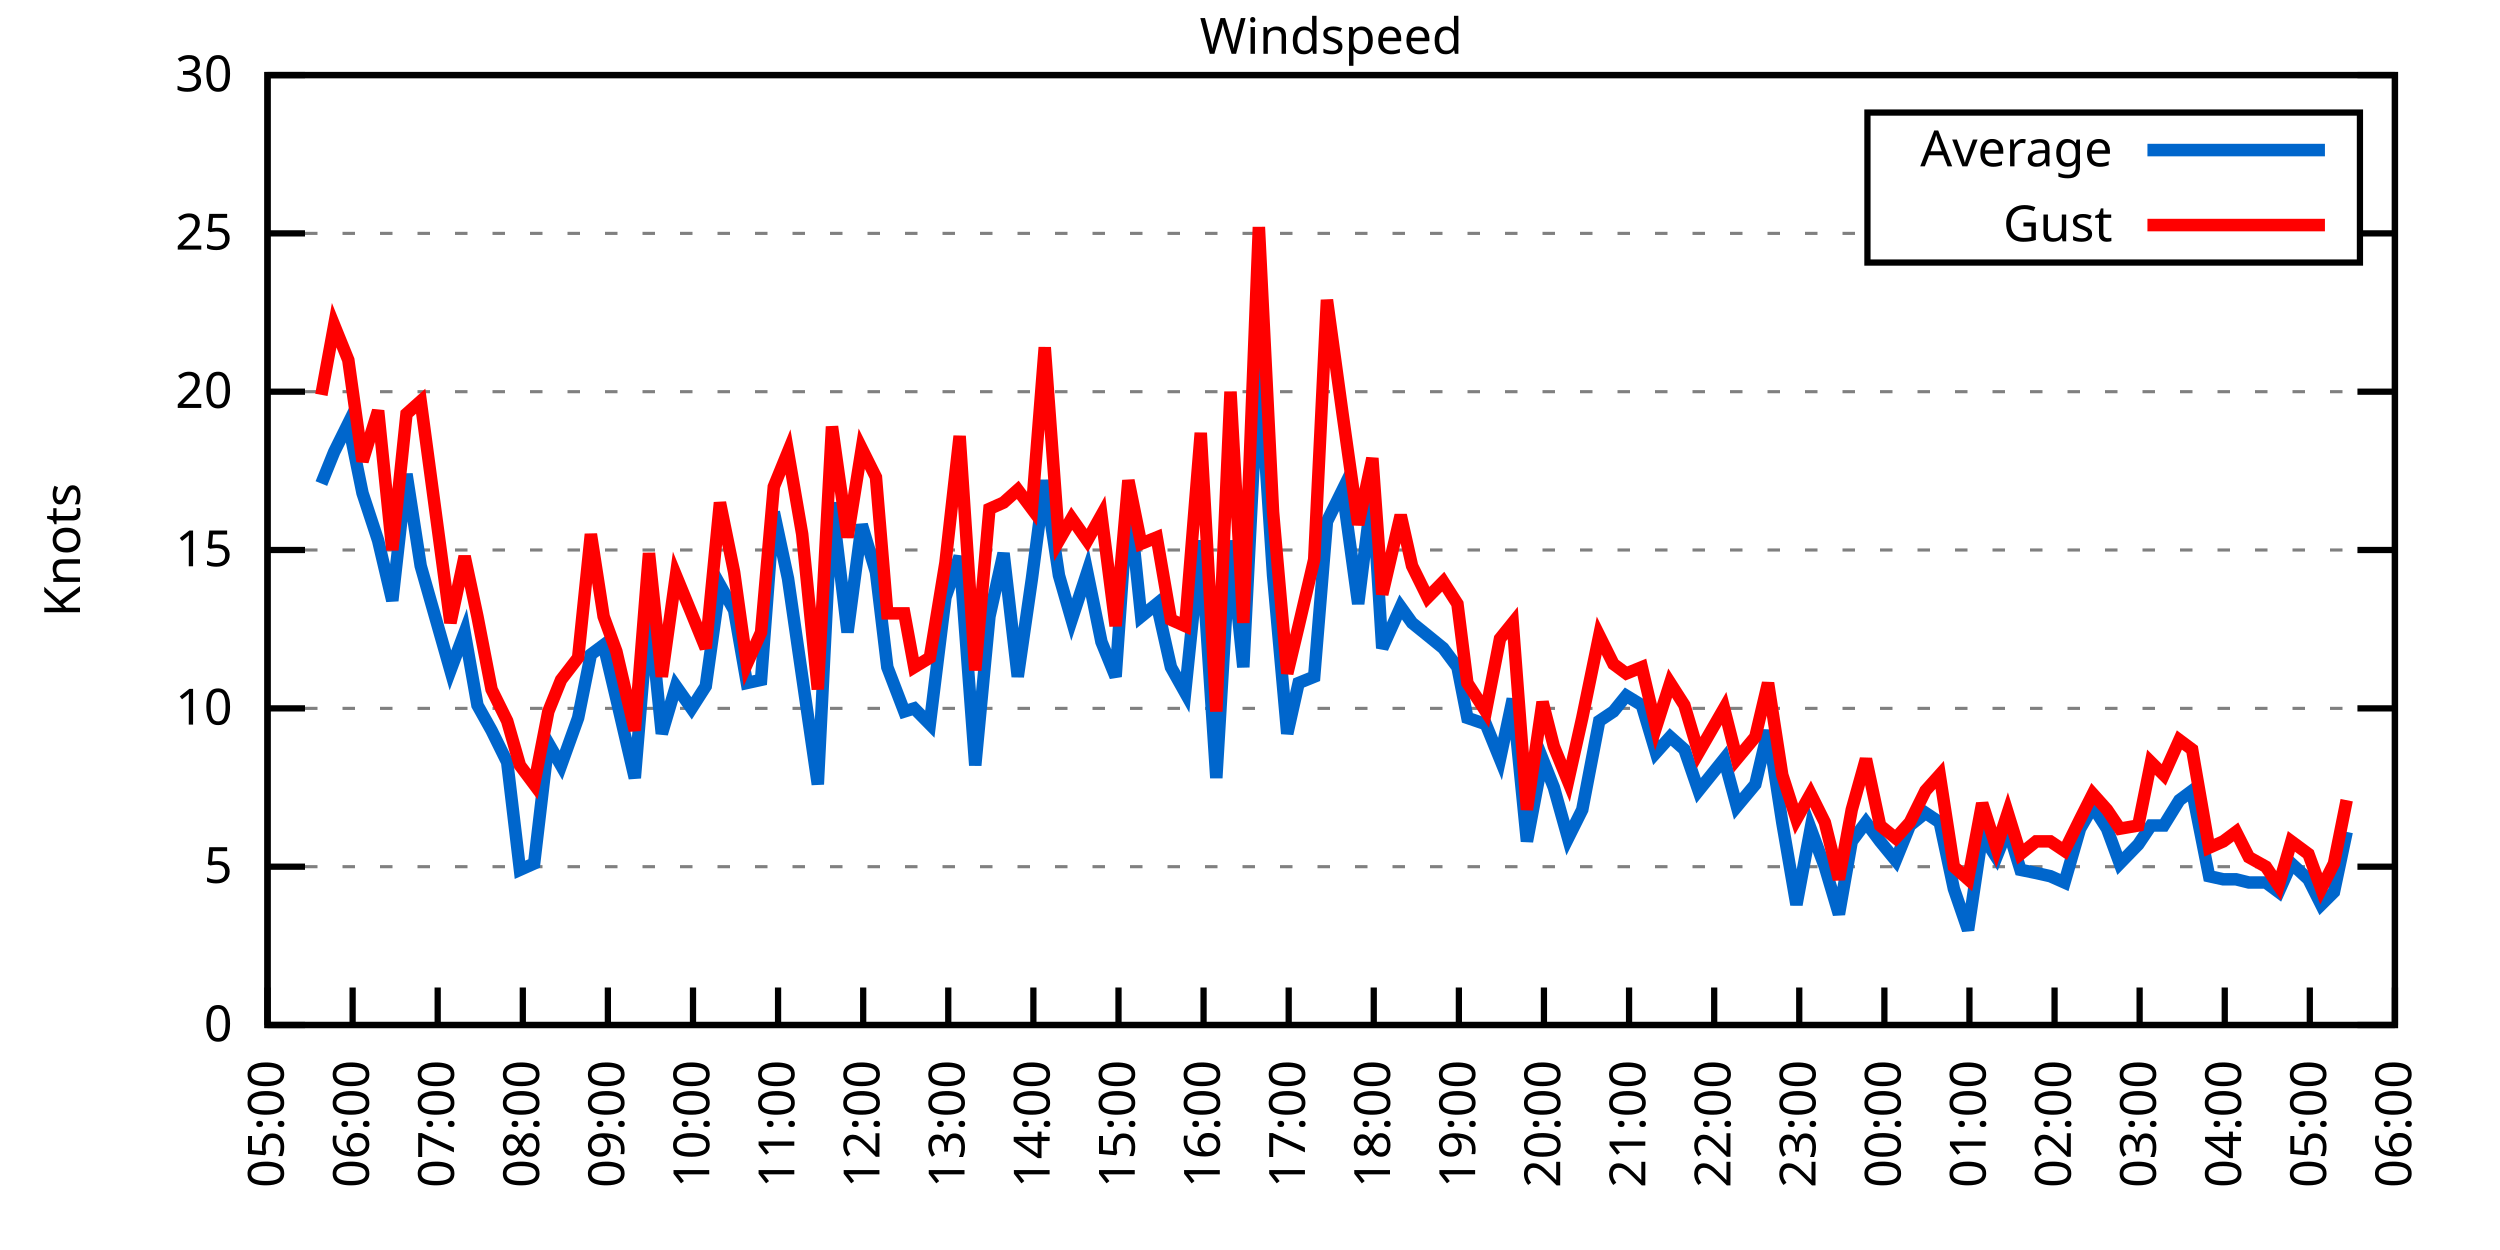
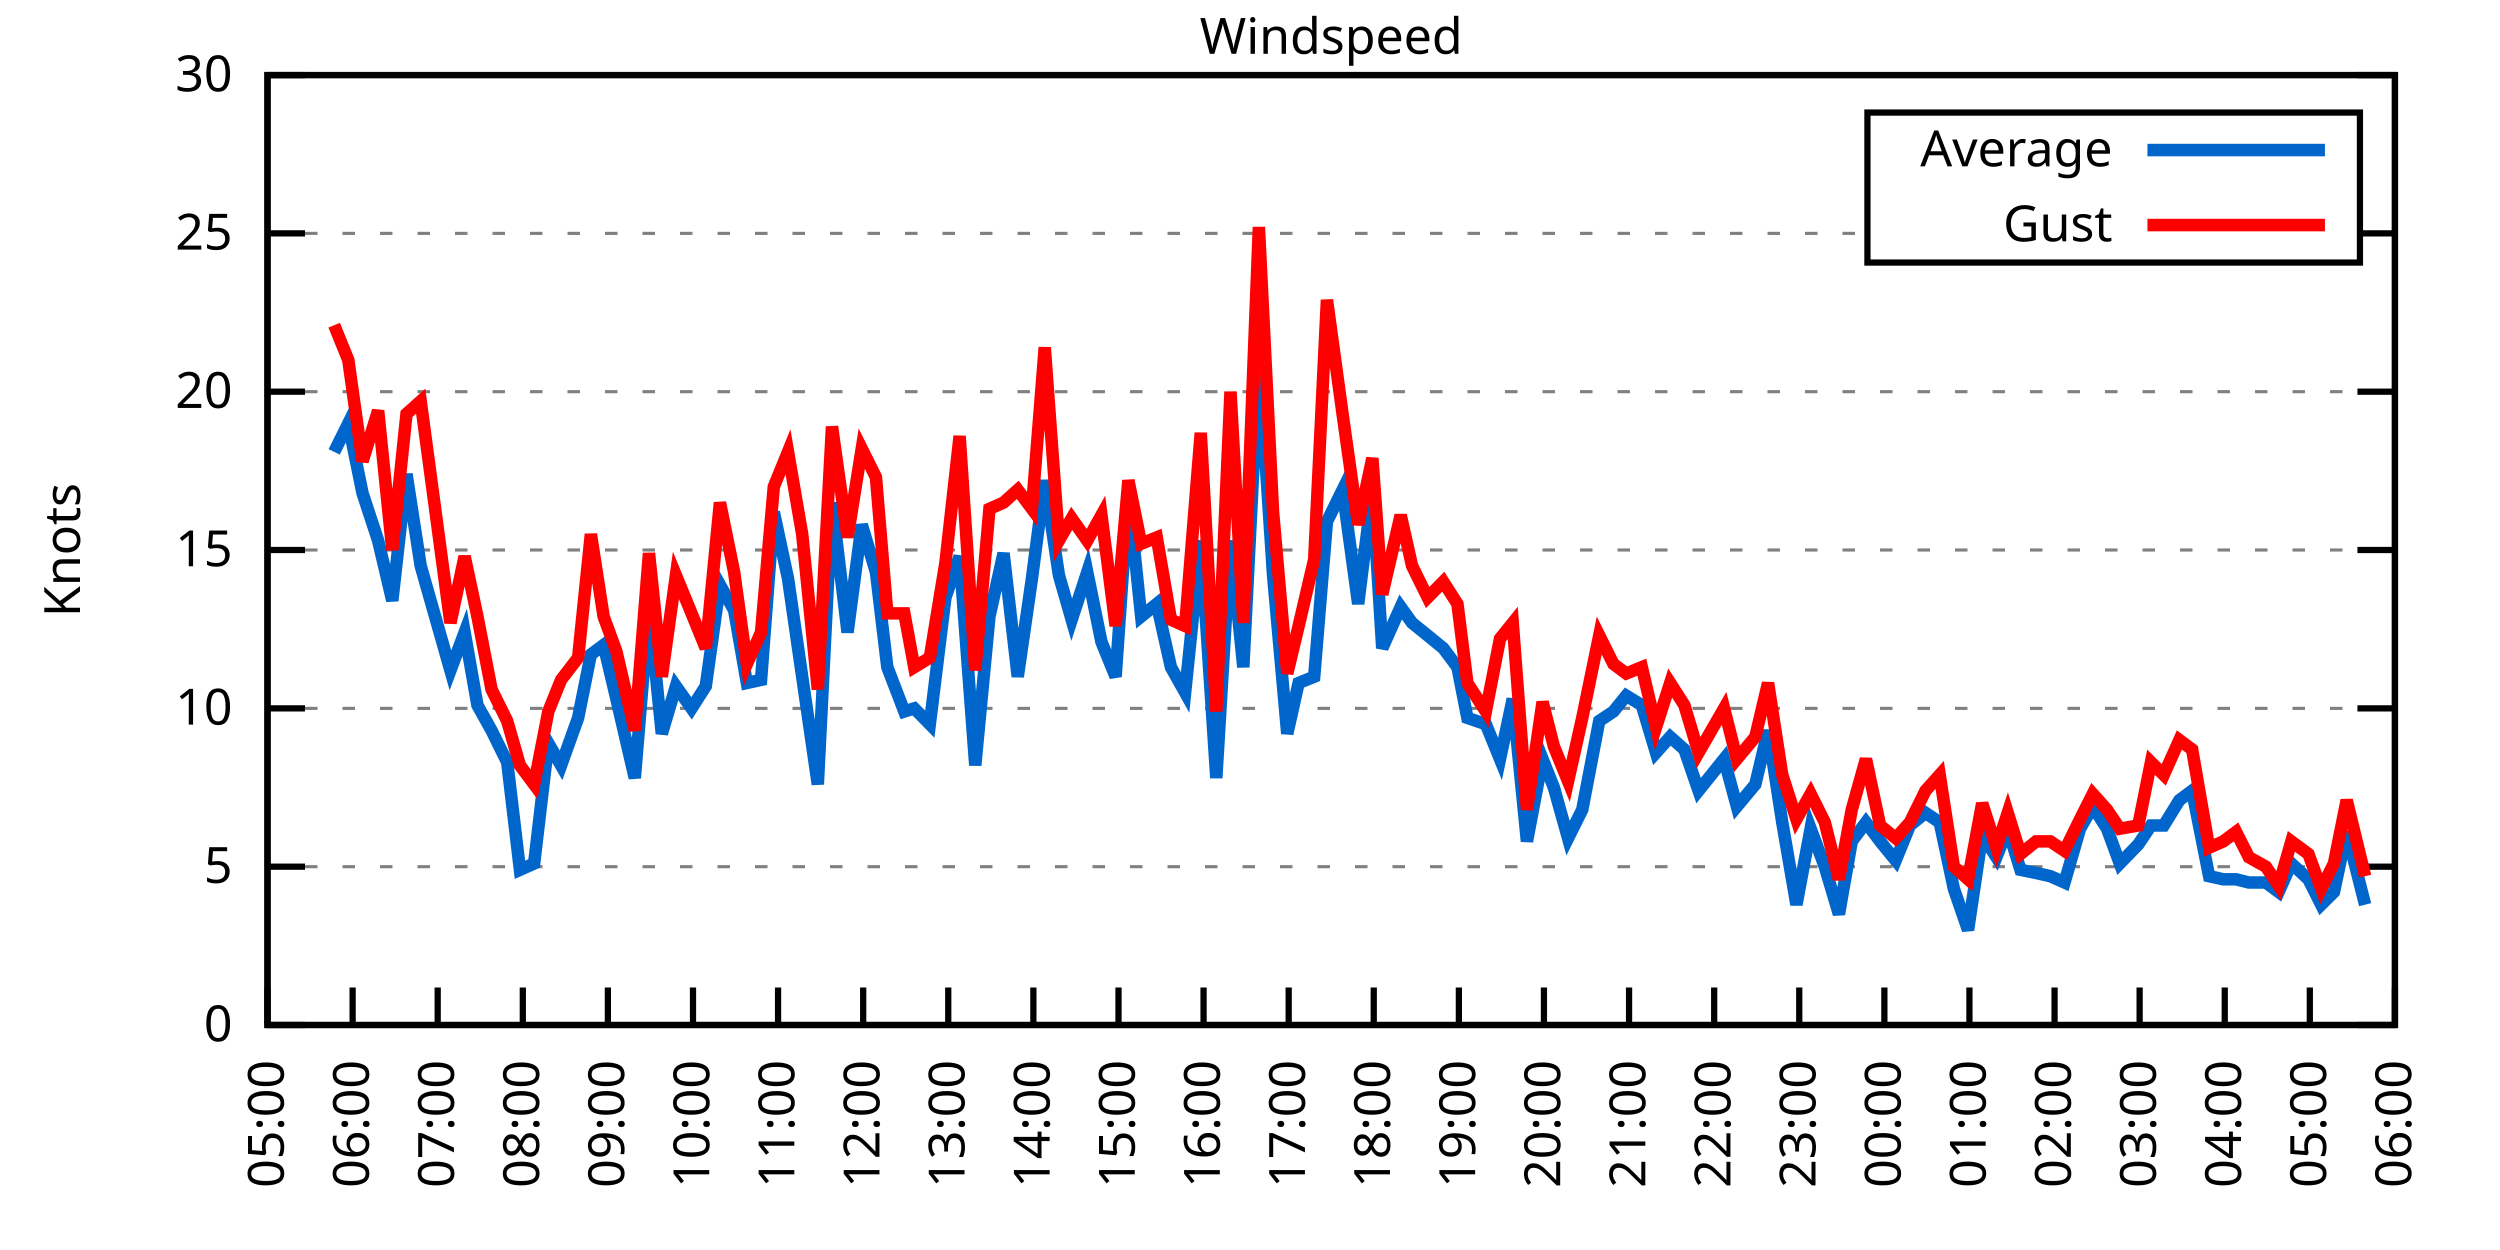
<svg xmlns="http://www.w3.org/2000/svg" xmlns:xlink="http://www.w3.org/1999/xlink" width="400" height="200" viewBox="0 0 400 200">
  <g id="gnuplot_canvas">
    <rect x="0" y="0" width="400" height="200" fill="none" />
    <defs>
      <circle id="gpDot" r="0.5" stroke-width="0.5" stroke="currentColor" />
      <path id="gpPt0" stroke-width="0.333" stroke="currentColor" d="M-1,0 h2 M0,-1 v2" />
      <path id="gpPt1" stroke-width="0.333" stroke="currentColor" d="M-1,-1 L1,1 M1,-1 L-1,1" />
      <path id="gpPt2" stroke-width="0.333" stroke="currentColor" d="M-1,0 L1,0 M0,-1 L0,1 M-1,-1 L1,1 M-1,1 L1,-1" />
      <rect id="gpPt3" stroke-width="0.333" stroke="currentColor" x="-1" y="-1" width="2" height="2" />
      <rect id="gpPt4" stroke-width="0.333" stroke="currentColor" fill="currentColor" x="-1" y="-1" width="2" height="2" />
      <circle id="gpPt5" stroke-width="0.333" stroke="currentColor" cx="0" cy="0" r="1" />
      <use xlink:href="#gpPt5" id="gpPt6" fill="currentColor" stroke="none" />
      <path id="gpPt7" stroke-width="0.333" stroke="currentColor" d="M0,-1.33 L-1.33,0.67 L1.33,0.67 z" />
      <use xlink:href="#gpPt7" id="gpPt8" fill="currentColor" stroke="none" />
      <use xlink:href="#gpPt7" id="gpPt9" stroke="currentColor" transform="rotate(180)" />
      <use xlink:href="#gpPt9" id="gpPt10" fill="currentColor" stroke="none" />
      <use xlink:href="#gpPt3" id="gpPt11" stroke="currentColor" transform="rotate(45)" />
      <use xlink:href="#gpPt11" id="gpPt12" fill="currentColor" stroke="none" />
      <path id="gpPt13" stroke-width="0.333" stroke="currentColor" d="M0,1.330 L1.265,0.411 L0.782,-1.067 L-0.782,-1.076 L-1.265,0.411 z" />
      <use xlink:href="#gpPt13" id="gpPt14" fill="currentColor" stroke="none" />
      <filter id="textbox" filterUnits="objectBoundingBox" x="0" y="0" height="1" width="1">
        <feFlood flood-color="white" flood-opacity="1" result="bgnd" />
        <feComposite in="SourceGraphic" in2="bgnd" operator="atop" />
      </filter>
      <filter id="greybox" filterUnits="objectBoundingBox" x="0" y="0" height="1" width="1">
        <feFlood flood-color="lightgrey" flood-opacity="1" result="grey" />
        <feComposite in="SourceGraphic" in2="grey" operator="atop" />
      </filter>
    </defs>
    <g fill="none" color="white" stroke="currentColor" stroke-width="1.00" stroke-linecap="butt" stroke-linejoin="miter">
</g>
    <g fill="none" color="black" stroke="currentColor" stroke-width="1.00" stroke-linecap="butt" stroke-linejoin="miter">
      <g stroke="none" shape-rendering="crispEdges">
        <polygon fill="rgb(255, 255, 255)" points="42.80,164.00 383.18,164.00 383.18,12.02 42.80,12.02 " />
      </g>
    </g>
    <g fill="none" color="black" stroke="currentColor" stroke-width="1.00" stroke-linecap="butt" stroke-linejoin="miter">
</g>
    <g fill="none" color="black" stroke="black" stroke-width="0.50" stroke-linecap="butt" stroke-linejoin="miter">
</g>
    <g fill="none" color="gray" stroke="currentColor" stroke-width="0.50" stroke-linecap="butt" stroke-linejoin="miter">
      <path stroke="gray" stroke-dasharray="2,4" class="gridline" d="M42.80,164.00 L383.19,164.00  " />
    </g>
    <g fill="none" color="gray" stroke="gray" stroke-width="1.00" stroke-linecap="butt" stroke-linejoin="miter">
</g>
    <g fill="none" color="black" stroke="currentColor" stroke-width="1.00" stroke-linecap="butt" stroke-linejoin="miter">
      <path stroke="black" d="M42.80,164.00 L48.80,164.00 M383.19,164.00 L377.19,164.00  " />
      <g transform="translate(37.20,166.60)" stroke="none" fill="black" font-family="Sans" font-size="8.00" text-anchor="end">
        <text>
          <tspan font-family="Sans"> 0</tspan>
        </text>
      </g>
    </g>
    <g fill="none" color="black" stroke="currentColor" stroke-width="1.00" stroke-linecap="butt" stroke-linejoin="miter">
</g>
    <g fill="none" color="black" stroke="black" stroke-width="0.50" stroke-linecap="butt" stroke-linejoin="miter">
</g>
    <g fill="none" color="gray" stroke="currentColor" stroke-width="0.50" stroke-linecap="butt" stroke-linejoin="miter">
      <path stroke="gray" stroke-dasharray="2,4" class="gridline" d="M42.80,138.67 L383.19,138.67  " />
    </g>
    <g fill="none" color="gray" stroke="gray" stroke-width="1.00" stroke-linecap="butt" stroke-linejoin="miter">
</g>
    <g fill="none" color="black" stroke="currentColor" stroke-width="1.00" stroke-linecap="butt" stroke-linejoin="miter">
      <path stroke="black" d="M42.80,138.67 L48.80,138.67 M383.19,138.67 L377.19,138.67  " />
      <g transform="translate(37.20,141.27)" stroke="none" fill="black" font-family="Sans" font-size="8.00" text-anchor="end">
        <text>
          <tspan font-family="Sans"> 5</tspan>
        </text>
      </g>
    </g>
    <g fill="none" color="black" stroke="currentColor" stroke-width="1.00" stroke-linecap="butt" stroke-linejoin="miter">
</g>
    <g fill="none" color="black" stroke="black" stroke-width="0.50" stroke-linecap="butt" stroke-linejoin="miter">
</g>
    <g fill="none" color="gray" stroke="currentColor" stroke-width="0.50" stroke-linecap="butt" stroke-linejoin="miter">
      <path stroke="gray" stroke-dasharray="2,4" class="gridline" d="M42.80,113.34 L383.19,113.34  " />
    </g>
    <g fill="none" color="gray" stroke="gray" stroke-width="1.00" stroke-linecap="butt" stroke-linejoin="miter">
</g>
    <g fill="none" color="black" stroke="currentColor" stroke-width="1.00" stroke-linecap="butt" stroke-linejoin="miter">
      <path stroke="black" d="M42.80,113.34 L48.80,113.34 M383.19,113.34 L377.19,113.34  " />
      <g transform="translate(37.20,115.94)" stroke="none" fill="black" font-family="Sans" font-size="8.00" text-anchor="end">
        <text>
          <tspan font-family="Sans"> 10</tspan>
        </text>
      </g>
    </g>
    <g fill="none" color="black" stroke="currentColor" stroke-width="1.00" stroke-linecap="butt" stroke-linejoin="miter">
</g>
    <g fill="none" color="black" stroke="black" stroke-width="0.50" stroke-linecap="butt" stroke-linejoin="miter">
</g>
    <g fill="none" color="gray" stroke="currentColor" stroke-width="0.50" stroke-linecap="butt" stroke-linejoin="miter">
      <path stroke="gray" stroke-dasharray="2,4" class="gridline" d="M42.80,88.00 L383.19,88.00  " />
    </g>
    <g fill="none" color="gray" stroke="gray" stroke-width="1.00" stroke-linecap="butt" stroke-linejoin="miter">
</g>
    <g fill="none" color="black" stroke="currentColor" stroke-width="1.00" stroke-linecap="butt" stroke-linejoin="miter">
      <path stroke="black" d="M42.80,88.00 L48.80,88.00 M383.19,88.00 L377.19,88.00  " />
      <g transform="translate(37.20,90.60)" stroke="none" fill="black" font-family="Sans" font-size="8.00" text-anchor="end">
        <text>
          <tspan font-family="Sans"> 15</tspan>
        </text>
      </g>
    </g>
    <g fill="none" color="black" stroke="currentColor" stroke-width="1.00" stroke-linecap="butt" stroke-linejoin="miter">
</g>
    <g fill="none" color="black" stroke="black" stroke-width="0.50" stroke-linecap="butt" stroke-linejoin="miter">
</g>
    <g fill="none" color="gray" stroke="currentColor" stroke-width="0.50" stroke-linecap="butt" stroke-linejoin="miter">
      <path stroke="gray" stroke-dasharray="2,4" class="gridline" d="M42.80,62.67 L383.19,62.67  " />
    </g>
    <g fill="none" color="gray" stroke="gray" stroke-width="1.00" stroke-linecap="butt" stroke-linejoin="miter">
</g>
    <g fill="none" color="black" stroke="currentColor" stroke-width="1.00" stroke-linecap="butt" stroke-linejoin="miter">
      <path stroke="black" d="M42.80,62.67 L48.80,62.67 M383.19,62.67 L377.19,62.67  " />
      <g transform="translate(37.20,65.27)" stroke="none" fill="black" font-family="Sans" font-size="8.00" text-anchor="end">
        <text>
          <tspan font-family="Sans"> 20</tspan>
        </text>
      </g>
    </g>
    <g fill="none" color="black" stroke="currentColor" stroke-width="1.00" stroke-linecap="butt" stroke-linejoin="miter">
</g>
    <g fill="none" color="black" stroke="black" stroke-width="0.50" stroke-linecap="butt" stroke-linejoin="miter">
</g>
    <g fill="none" color="gray" stroke="currentColor" stroke-width="0.50" stroke-linecap="butt" stroke-linejoin="miter">
      <path stroke="gray" stroke-dasharray="2,4" class="gridline" d="M42.80,37.34 L298.79,37.34 M377.59,37.34 L383.19,37.34  " />
    </g>
    <g fill="none" color="gray" stroke="gray" stroke-width="1.00" stroke-linecap="butt" stroke-linejoin="miter">
</g>
    <g fill="none" color="black" stroke="currentColor" stroke-width="1.00" stroke-linecap="butt" stroke-linejoin="miter">
      <path stroke="black" d="M42.80,37.34 L48.80,37.34 M383.19,37.34 L377.19,37.34  " />
      <g transform="translate(37.20,39.94)" stroke="none" fill="black" font-family="Sans" font-size="8.00" text-anchor="end">
        <text>
          <tspan font-family="Sans"> 25</tspan>
        </text>
      </g>
    </g>
    <g fill="none" color="black" stroke="currentColor" stroke-width="1.00" stroke-linecap="butt" stroke-linejoin="miter">
</g>
    <g fill="none" color="black" stroke="black" stroke-width="0.50" stroke-linecap="butt" stroke-linejoin="miter">
</g>
    <g fill="none" color="gray" stroke="currentColor" stroke-width="0.50" stroke-linecap="butt" stroke-linejoin="miter">
      <path stroke="gray" stroke-dasharray="2,4" class="gridline" d="M42.80,12.01 L383.19,12.01  " />
    </g>
    <g fill="none" color="gray" stroke="gray" stroke-width="1.00" stroke-linecap="butt" stroke-linejoin="miter">
</g>
    <g fill="none" color="black" stroke="currentColor" stroke-width="1.00" stroke-linecap="butt" stroke-linejoin="miter">
      <path stroke="black" d="M42.80,12.01 L48.80,12.01 M383.19,12.01 L377.19,12.01  " />
      <g transform="translate(37.20,14.61)" stroke="none" fill="black" font-family="Sans" font-size="8.00" text-anchor="end">
        <text>
          <tspan font-family="Sans"> 30</tspan>
        </text>
      </g>
    </g>
    <g fill="none" color="black" stroke="currentColor" stroke-width="1.00" stroke-linecap="butt" stroke-linejoin="miter">
      <path stroke="black" d="M42.80,164.00 L42.80,158.00  " />
      <g transform="translate(45.40,169.60) rotate(270.00)" stroke="none" fill="black" font-family="Sans" font-size="8.00" text-anchor="end">
        <text>
          <tspan font-family="Sans">05:00</tspan>
        </text>
      </g>
    </g>
    <g fill="none" color="black" stroke="currentColor" stroke-width="1.00" stroke-linecap="butt" stroke-linejoin="miter">
      <path stroke="black" d="M56.42,164.00 L56.42,158.00  " />
      <g transform="translate(59.02,169.60) rotate(270.00)" stroke="none" fill="black" font-family="Sans" font-size="8.00" text-anchor="end">
        <text>
          <tspan font-family="Sans">06:00</tspan>
        </text>
      </g>
    </g>
    <g fill="none" color="black" stroke="currentColor" stroke-width="1.00" stroke-linecap="butt" stroke-linejoin="miter">
      <path stroke="black" d="M70.03,164.00 L70.03,158.00  " />
      <g transform="translate(72.63,169.60) rotate(270.00)" stroke="none" fill="black" font-family="Sans" font-size="8.00" text-anchor="end">
        <text>
          <tspan font-family="Sans">07:00</tspan>
        </text>
      </g>
    </g>
    <g fill="none" color="black" stroke="currentColor" stroke-width="1.00" stroke-linecap="butt" stroke-linejoin="miter">
      <path stroke="black" d="M83.65,164.00 L83.65,158.00  " />
      <g transform="translate(86.25,169.60) rotate(270.00)" stroke="none" fill="black" font-family="Sans" font-size="8.00" text-anchor="end">
        <text>
          <tspan font-family="Sans">08:00</tspan>
        </text>
      </g>
    </g>
    <g fill="none" color="black" stroke="currentColor" stroke-width="1.00" stroke-linecap="butt" stroke-linejoin="miter">
      <path stroke="black" d="M97.26,164.00 L97.26,158.00  " />
      <g transform="translate(99.86,169.60) rotate(270.00)" stroke="none" fill="black" font-family="Sans" font-size="8.00" text-anchor="end">
        <text>
          <tspan font-family="Sans">09:00</tspan>
        </text>
      </g>
    </g>
    <g fill="none" color="black" stroke="currentColor" stroke-width="1.00" stroke-linecap="butt" stroke-linejoin="miter">
      <path stroke="black" d="M110.88,164.00 L110.88,158.00  " />
      <g transform="translate(113.48,169.60) rotate(270.00)" stroke="none" fill="black" font-family="Sans" font-size="8.00" text-anchor="end">
        <text>
          <tspan font-family="Sans">10:00</tspan>
        </text>
      </g>
    </g>
    <g fill="none" color="black" stroke="currentColor" stroke-width="1.00" stroke-linecap="butt" stroke-linejoin="miter">
      <path stroke="black" d="M124.49,164.00 L124.49,158.00  " />
      <g transform="translate(127.09,169.60) rotate(270.00)" stroke="none" fill="black" font-family="Sans" font-size="8.00" text-anchor="end">
        <text>
          <tspan font-family="Sans">11:00</tspan>
        </text>
      </g>
    </g>
    <g fill="none" color="black" stroke="currentColor" stroke-width="1.00" stroke-linecap="butt" stroke-linejoin="miter">
      <path stroke="black" d="M138.11,164.00 L138.11,158.00  " />
      <g transform="translate(140.71,169.60) rotate(270.00)" stroke="none" fill="black" font-family="Sans" font-size="8.00" text-anchor="end">
        <text>
          <tspan font-family="Sans">12:00</tspan>
        </text>
      </g>
    </g>
    <g fill="none" color="black" stroke="currentColor" stroke-width="1.00" stroke-linecap="butt" stroke-linejoin="miter">
      <path stroke="black" d="M151.72,164.00 L151.72,158.00  " />
      <g transform="translate(154.32,169.60) rotate(270.00)" stroke="none" fill="black" font-family="Sans" font-size="8.00" text-anchor="end">
        <text>
          <tspan font-family="Sans">13:00</tspan>
        </text>
      </g>
    </g>
    <g fill="none" color="black" stroke="currentColor" stroke-width="1.00" stroke-linecap="butt" stroke-linejoin="miter">
      <path stroke="black" d="M165.34,164.00 L165.34,158.00  " />
      <g transform="translate(167.94,169.60) rotate(270.00)" stroke="none" fill="black" font-family="Sans" font-size="8.00" text-anchor="end">
        <text>
          <tspan font-family="Sans">14:00</tspan>
        </text>
      </g>
    </g>
    <g fill="none" color="black" stroke="currentColor" stroke-width="1.00" stroke-linecap="butt" stroke-linejoin="miter">
      <path stroke="black" d="M178.96,164.00 L178.96,158.00  " />
      <g transform="translate(181.56,169.60) rotate(270.00)" stroke="none" fill="black" font-family="Sans" font-size="8.00" text-anchor="end">
        <text>
          <tspan font-family="Sans">15:00</tspan>
        </text>
      </g>
    </g>
    <g fill="none" color="black" stroke="currentColor" stroke-width="1.00" stroke-linecap="butt" stroke-linejoin="miter">
      <path stroke="black" d="M192.57,164.00 L192.57,158.00  " />
      <g transform="translate(195.17,169.60) rotate(270.00)" stroke="none" fill="black" font-family="Sans" font-size="8.00" text-anchor="end">
        <text>
          <tspan font-family="Sans">16:00</tspan>
        </text>
      </g>
    </g>
    <g fill="none" color="black" stroke="currentColor" stroke-width="1.00" stroke-linecap="butt" stroke-linejoin="miter">
      <path stroke="black" d="M206.19,164.00 L206.19,158.00  " />
      <g transform="translate(208.79,169.60) rotate(270.00)" stroke="none" fill="black" font-family="Sans" font-size="8.00" text-anchor="end">
        <text>
          <tspan font-family="Sans">17:00</tspan>
        </text>
      </g>
    </g>
    <g fill="none" color="black" stroke="currentColor" stroke-width="1.00" stroke-linecap="butt" stroke-linejoin="miter">
      <path stroke="black" d="M219.80,164.00 L219.80,158.00  " />
      <g transform="translate(222.40,169.60) rotate(270.00)" stroke="none" fill="black" font-family="Sans" font-size="8.00" text-anchor="end">
        <text>
          <tspan font-family="Sans">18:00</tspan>
        </text>
      </g>
    </g>
    <g fill="none" color="black" stroke="currentColor" stroke-width="1.00" stroke-linecap="butt" stroke-linejoin="miter">
      <path stroke="black" d="M233.42,164.00 L233.42,158.00  " />
      <g transform="translate(236.02,169.60) rotate(270.00)" stroke="none" fill="black" font-family="Sans" font-size="8.00" text-anchor="end">
        <text>
          <tspan font-family="Sans">19:00</tspan>
        </text>
      </g>
    </g>
    <g fill="none" color="black" stroke="currentColor" stroke-width="1.00" stroke-linecap="butt" stroke-linejoin="miter">
      <path stroke="black" d="M247.03,164.00 L247.03,158.00  " />
      <g transform="translate(249.63,169.60) rotate(270.00)" stroke="none" fill="black" font-family="Sans" font-size="8.00" text-anchor="end">
        <text>
          <tspan font-family="Sans">20:00</tspan>
        </text>
      </g>
    </g>
    <g fill="none" color="black" stroke="currentColor" stroke-width="1.00" stroke-linecap="butt" stroke-linejoin="miter">
      <path stroke="black" d="M260.65,164.00 L260.65,158.00  " />
      <g transform="translate(263.25,169.60) rotate(270.00)" stroke="none" fill="black" font-family="Sans" font-size="8.00" text-anchor="end">
        <text>
          <tspan font-family="Sans">21:00</tspan>
        </text>
      </g>
    </g>
    <g fill="none" color="black" stroke="currentColor" stroke-width="1.00" stroke-linecap="butt" stroke-linejoin="miter">
      <path stroke="black" d="M274.27,164.00 L274.27,158.00  " />
      <g transform="translate(276.87,169.60) rotate(270.00)" stroke="none" fill="black" font-family="Sans" font-size="8.00" text-anchor="end">
        <text>
          <tspan font-family="Sans">22:00</tspan>
        </text>
      </g>
    </g>
    <g fill="none" color="black" stroke="currentColor" stroke-width="1.00" stroke-linecap="butt" stroke-linejoin="miter">
      <path stroke="black" d="M287.88,164.00 L287.88,158.00  " />
      <g transform="translate(290.48,169.60) rotate(270.00)" stroke="none" fill="black" font-family="Sans" font-size="8.00" text-anchor="end">
        <text>
          <tspan font-family="Sans">23:00</tspan>
        </text>
      </g>
    </g>
    <g fill="none" color="black" stroke="currentColor" stroke-width="1.00" stroke-linecap="butt" stroke-linejoin="miter">
      <path stroke="black" d="M301.50,164.00 L301.50,158.00  " />
      <g transform="translate(304.10,169.60) rotate(270.00)" stroke="none" fill="black" font-family="Sans" font-size="8.00" text-anchor="end">
        <text>
          <tspan font-family="Sans">00:00</tspan>
        </text>
      </g>
    </g>
    <g fill="none" color="black" stroke="currentColor" stroke-width="1.00" stroke-linecap="butt" stroke-linejoin="miter">
      <path stroke="black" d="M315.11,164.00 L315.11,158.00  " />
      <g transform="translate(317.71,169.60) rotate(270.00)" stroke="none" fill="black" font-family="Sans" font-size="8.00" text-anchor="end">
        <text>
          <tspan font-family="Sans">01:00</tspan>
        </text>
      </g>
    </g>
    <g fill="none" color="black" stroke="currentColor" stroke-width="1.00" stroke-linecap="butt" stroke-linejoin="miter">
      <path stroke="black" d="M328.73,164.00 L328.73,158.00  " />
      <g transform="translate(331.33,169.60) rotate(270.00)" stroke="none" fill="black" font-family="Sans" font-size="8.00" text-anchor="end">
        <text>
          <tspan font-family="Sans">02:00</tspan>
        </text>
      </g>
    </g>
    <g fill="none" color="black" stroke="currentColor" stroke-width="1.00" stroke-linecap="butt" stroke-linejoin="miter">
      <path stroke="black" d="M342.34,164.00 L342.34,158.00  " />
      <g transform="translate(344.94,169.60) rotate(270.00)" stroke="none" fill="black" font-family="Sans" font-size="8.00" text-anchor="end">
        <text>
          <tspan font-family="Sans">03:00</tspan>
        </text>
      </g>
    </g>
    <g fill="none" color="black" stroke="currentColor" stroke-width="1.00" stroke-linecap="butt" stroke-linejoin="miter">
      <path stroke="black" d="M355.96,164.00 L355.96,158.00  " />
      <g transform="translate(358.56,169.60) rotate(270.00)" stroke="none" fill="black" font-family="Sans" font-size="8.00" text-anchor="end">
        <text>
          <tspan font-family="Sans">04:00</tspan>
        </text>
      </g>
    </g>
    <g fill="none" color="black" stroke="currentColor" stroke-width="1.00" stroke-linecap="butt" stroke-linejoin="miter">
      <path stroke="black" d="M369.57,164.00 L369.57,158.00  " />
      <g transform="translate(372.17,169.60) rotate(270.00)" stroke="none" fill="black" font-family="Sans" font-size="8.00" text-anchor="end">
        <text>
          <tspan font-family="Sans">05:00</tspan>
        </text>
      </g>
    </g>
    <g fill="none" color="black" stroke="currentColor" stroke-width="1.00" stroke-linecap="butt" stroke-linejoin="miter">
      <path stroke="black" d="M383.19,164.00 L383.19,158.00  " />
      <g transform="translate(385.79,169.60) rotate(270.00)" stroke="none" fill="black" font-family="Sans" font-size="8.00" text-anchor="end">
        <text>
          <tspan font-family="Sans">06:00</tspan>
        </text>
      </g>
    </g>
    <g fill="none" color="black" stroke="currentColor" stroke-width="1.00" stroke-linecap="butt" stroke-linejoin="miter">
</g>
    <g fill="none" color="black" stroke="currentColor" stroke-width="1.00" stroke-linecap="butt" stroke-linejoin="miter">
      <path stroke="black" d="M42.80,12.01 L42.80,164.00 L383.19,164.00 L383.19,12.01 L42.80,12.01 Z  " />
    </g>
    <g fill="none" color="black" stroke="currentColor" stroke-width="1.00" stroke-linecap="butt" stroke-linejoin="miter">
</g>
    <g fill="none" color="black" stroke="currentColor" stroke-width="1.00" stroke-linecap="butt" stroke-linejoin="miter">
      <path stroke="black" d="M298.79,42.01 L298.79,18.01 L377.59,18.01 L377.59,42.01 L298.79,42.01 Z  " />
    </g>
    <g id="Windspeed_plot_1">
      <g fill="none" color="white" stroke="black" stroke-width="2.00" stroke-linecap="butt" stroke-linejoin="miter">
</g>
      <g fill="none" color="black" stroke="currentColor" stroke-width="2.00" stroke-linecap="butt" stroke-linejoin="miter">
        <g transform="translate(337.99,26.61)" stroke="none" fill="black" font-family="Sans" font-size="8.00" text-anchor="end">
          <text>
            <tspan font-family="Sans">Average</tspan>
          </text>
        </g>
      </g>
      <g fill="none" color="black" stroke="currentColor" stroke-width="2.00" stroke-linecap="butt" stroke-linejoin="miter">
-         <path stroke="rgb(  0, 102, 204)" d="M343.59,24.01 L371.99,24.01 M51.42,77.37 L53.47,72.30 L55.73,67.74 L58.00,78.89 L60.50,86.49 L62.77,96.11   L65.04,75.85 L67.31,90.54 L72.07,107.26 L74.34,101.18 L76.39,112.83 L78.65,116.88 L81.15,121.95 L83.19,139.17   L85.46,138.16 L87.73,118.91 L89.77,122.46 L92.50,114.86 L94.54,104.72 L96.58,103.20 L98.62,111.82 L101.57,124.48   L103.84,97.12 L105.89,117.39 L108.15,109.79 L110.65,113.34 L112.92,109.79 L115.19,93.58 L117.46,97.63 L119.50,109.28   L121.77,108.78 L123.81,81.93 L126.08,92.56 L128.35,108.27 L130.85,125.50 L133.12,80.41 L135.61,101.18 L137.88,83.95   L140.15,91.55 L141.97,106.75 L144.69,113.84 L146.28,113.34 L148.77,115.87 L151.27,95.60 L153.54,89.02 L156.04,122.46   L158.31,98.64 L160.57,88.51 L162.84,108.27 L165.11,92.56 L167.16,76.86 L169.43,92.06 L171.47,99.15 L173.96,91.55   L176.23,102.70 L178.50,108.27 L180.54,78.89 L182.59,98.64 L185.08,96.62 L187.35,106.75 L189.62,110.80 L192.12,86.49   L194.61,124.48 L196.88,86.49 L198.93,106.75 L201.42,57.61 L203.69,92.06 L205.96,117.39 L207.78,109.28 L210.27,108.27   L212.31,83.45 L214.81,78.38 L217.31,96.62 L219.58,78.38 L221.16,103.71 L224.11,97.12 L225.93,99.66 L228.43,101.68   L230.92,103.71 L233.19,106.75 L234.78,114.86 L237.73,115.87 L240.00,121.44 L242.04,111.82 L244.31,134.62 L246.81,121.44   L248.62,126.00 L250.89,134.11 L253.16,129.55 L255.88,115.36 L258.15,113.84 L260.20,111.31 L262.69,112.83 L264.96,120.43   L267.23,117.90 L269.50,119.92 L271.77,126.51 L275.85,121.44 L277.90,129.04 L280.85,125.50 L282.89,116.88 L285.16,131.58   L287.43,144.75 L289.70,132.59 L291.97,138.67 L294.23,146.27 L296.28,134.62 L298.55,131.58 L300.82,134.62 L303.31,137.66   L305.58,132.08 L308.08,130.06 L310.35,131.58 L312.62,142.21 L314.89,148.80 L317.15,133.60 L319.42,137.15 L321.24,132.59   L323.28,139.17 L325.78,139.68 L328.05,140.19 L330.32,141.20 L332.81,132.59 L334.85,129.04 L337.12,132.59 L339.17,138.16   L342.12,135.12 L344.16,132.08 L346.20,132.08 L348.70,128.03 L350.74,126.51 L353.46,140.19 L355.73,140.69 L357.77,140.69   L359.82,141.20 L362.54,141.20 L364.58,142.72 L366.62,138.16 L369.35,140.69 L371.39,144.75 L373.43,142.72 L375.47,133.10    " />
+         <path stroke="rgb(  0, 102, 204)" d="M343.59,24.01 L371.99,24.01 M53.47,72.30 L55.73,67.74 L58.00,78.89 L60.50,86.49 L62.77,96.11 L65.04,75.85   L67.31,90.54 L72.07,107.26 L74.34,101.18 L76.39,112.83 L78.65,116.88 L81.15,121.95 L83.19,139.17 L85.46,138.16   L87.73,118.91 L89.77,122.46 L92.50,114.86 L94.54,104.72 L96.58,103.20 L98.62,111.82 L101.57,124.48 L103.84,97.12   L105.89,117.39 L108.15,109.79 L110.65,113.34 L112.92,109.79 L115.19,93.58 L117.46,97.63 L119.50,109.28 L121.77,108.78   L123.81,81.93 L126.08,92.56 L128.35,108.27 L130.85,125.50 L133.12,80.41 L135.61,101.18 L137.88,83.95 L140.15,91.55   L141.97,106.75 L144.69,113.84 L146.28,113.34 L148.77,115.87 L151.27,95.60 L153.54,89.02 L156.04,122.46 L158.31,98.64   L160.57,88.51 L162.84,108.27 L165.11,92.56 L167.16,76.86 L169.43,92.06 L171.47,99.15 L173.96,91.55 L176.23,102.70   L178.50,108.27 L180.54,78.89 L182.59,98.64 L185.08,96.62 L187.35,106.75 L189.62,110.80 L192.12,86.49 L194.61,124.48   L196.88,86.49 L198.93,106.75 L201.42,57.61 L203.69,92.06 L205.96,117.39 L207.78,109.28 L210.27,108.27 L212.31,83.45   L214.81,78.38 L217.31,96.62 L219.58,78.38 L221.16,103.71 L224.11,97.12 L225.93,99.66 L228.43,101.68 L230.92,103.71   L233.19,106.75 L234.78,114.86 L237.73,115.87 L240.00,121.44 L242.04,111.82 L244.31,134.62 L246.81,121.44 L248.62,126.00   L250.89,134.11 L253.16,129.55 L255.88,115.36 L258.15,113.84 L260.20,111.31 L262.69,112.83 L264.96,120.43 L267.23,117.90   L269.50,119.92 L271.77,126.51 L275.85,121.44 L277.90,129.04 L280.85,125.50 L282.89,116.88 L285.16,131.58 L287.43,144.75   L289.70,132.59 L291.97,138.67 L294.23,146.27 L296.28,134.62 L298.55,131.58 L300.82,134.62 L303.31,137.66 L305.58,132.08   L308.08,130.06 L310.35,131.58 L312.62,142.21 L314.89,148.80 L317.15,133.60 L319.42,137.15 L321.24,132.59 L323.28,139.17   L325.78,139.68 L328.05,140.19 L330.32,141.20 L332.81,132.59 L334.85,129.04 L337.12,132.59 L339.17,138.16 L342.12,135.12   L344.16,132.08 L346.20,132.08 L348.70,128.03 L350.74,126.51 L353.46,140.19 L355.73,140.69 L357.77,140.69 L359.82,141.20   L362.54,141.20 L364.58,142.72 L366.62,138.16 L369.35,140.69 L371.39,144.75 L373.43,142.72 L375.47,133.10 L378.42,144.75    " />
      </g>
    </g>
    <g id="Windspeed_plot_2">
      <g fill="none" color="black" stroke="currentColor" stroke-width="2.00" stroke-linecap="butt" stroke-linejoin="miter">
        <g transform="translate(337.99,38.61)" stroke="none" fill="black" font-family="Sans" font-size="8.00" text-anchor="end">
          <text>
            <tspan font-family="Sans">Gust</tspan>
          </text>
        </g>
      </g>
      <g fill="none" color="black" stroke="currentColor" stroke-width="2.00" stroke-linecap="butt" stroke-linejoin="miter">
-         <path stroke="rgb(255,   0,   0)" d="M343.59,36.01 L371.99,36.01 M51.42,63.18 L53.47,52.03 L55.73,57.61 L58.00,73.82 L60.50,65.71 L62.77,88.00   L65.04,66.22 L67.31,64.19 L72.07,99.66 L74.34,89.02 L76.39,98.64 L78.65,110.30 L81.15,115.36 L83.19,122.46   L85.46,125.50 L87.73,113.84 L89.77,108.78 L92.50,105.23 L94.54,85.47 L96.58,98.64 L98.62,104.22 L101.57,116.88   L103.84,88.51 L105.89,108.27 L108.15,92.06 L110.65,98.14 L112.92,103.71 L115.19,80.41 L117.46,91.55 L119.50,106.24   L121.77,101.18 L123.81,77.87 L126.08,72.30 L128.35,85.47 L130.85,110.30 L133.12,68.25 L135.61,85.98 L137.88,71.79   L140.15,76.35 L141.97,98.14 L144.69,98.14 L146.28,106.75 L148.77,105.23 L151.27,90.03 L153.54,69.77 L156.04,107.26   L158.31,81.42 L160.57,80.41 L162.84,78.38 L165.11,81.42 L167.16,55.58 L169.43,86.49 L171.47,82.94 L173.96,86.49   L176.23,82.43 L178.50,100.16 L180.54,76.86 L182.59,86.99 L185.08,85.98 L187.35,99.15 L189.62,100.16 L192.12,69.26   L194.61,113.84 L196.88,62.67 L198.93,99.66 L201.42,36.33 L203.69,81.93 L205.96,107.76 L207.78,100.16 L210.27,89.52   L212.31,47.98 L214.81,66.22 L217.31,83.95 L219.58,73.31 L221.16,95.10 L224.11,82.43 L225.93,90.54 L228.43,95.60   L230.92,93.07 L233.19,96.62 L234.78,109.28 L237.73,113.84 L240.00,102.19 L242.04,99.66 L244.31,129.55 L246.81,112.32   L248.62,119.42 L250.89,124.99 L253.16,114.86 L255.88,101.68 L258.15,106.24 L260.20,107.76 L262.69,106.75 L264.96,116.38   L267.23,109.28 L269.50,112.83 L271.77,120.43 L275.85,113.34 L277.90,121.44 L280.85,117.90 L282.89,109.28 L285.16,123.98   L287.43,131.07 L289.70,127.02 L291.97,131.58 L294.23,140.69 L296.28,129.55 L298.55,121.44 L300.82,132.08 L303.31,134.11   L305.58,131.58 L308.08,126.51 L310.35,123.98 L312.62,138.67 L314.89,140.69 L317.15,128.54 L319.42,135.63 L321.24,130.06   L323.28,136.64 L325.78,134.62 L328.05,134.62 L330.32,136.14 L332.81,131.07 L334.85,127.02 L337.12,129.55 L339.17,132.59   L342.12,132.08 L344.16,121.95 L346.20,123.98 L348.70,118.40 L350.74,119.92 L353.46,135.63 L355.73,134.62 L357.77,133.10   L359.82,137.15 L362.54,138.67 L364.58,141.71 L366.62,134.62 L369.35,136.64 L371.39,142.21 L373.43,138.16 L375.47,128.03    " />
+         <path stroke="rgb(255,   0,   0)" d="M343.59,36.01 L371.99,36.01 M53.47,52.03 L55.73,57.61 L58.00,73.82 L60.50,65.71 L62.77,88.00 L65.04,66.22   L67.31,64.19 L72.07,99.66 L74.34,89.02 L76.39,98.64 L78.65,110.30 L81.15,115.36 L83.19,122.46 L85.46,125.50   L87.73,113.84 L89.77,108.78 L92.50,105.23 L94.54,85.47 L96.58,98.64 L98.62,104.22 L101.57,116.88 L103.84,88.51   L105.89,108.27 L108.15,92.06 L110.65,98.14 L112.92,103.71 L115.19,80.41 L117.46,91.55 L119.50,106.24 L121.77,101.18   L123.81,77.87 L126.08,72.30 L128.35,85.47 L130.85,110.30 L133.12,68.25 L135.61,85.98 L137.88,71.79 L140.15,76.35   L141.97,98.14 L144.69,98.14 L146.28,106.75 L148.77,105.23 L151.27,90.03 L153.54,69.77 L156.04,107.26 L158.31,81.42   L160.57,80.41 L162.84,78.38 L165.11,81.42 L167.16,55.58 L169.43,86.49 L171.47,82.94 L173.96,86.49 L176.23,82.43   L178.50,100.16 L180.54,76.86 L182.59,86.99 L185.08,85.98 L187.35,99.15 L189.62,100.16 L192.12,69.26 L194.61,113.84   L196.88,62.67 L198.93,99.66 L201.42,36.33 L203.69,81.93 L205.96,107.76 L207.78,100.16 L210.27,89.52 L212.31,47.98   L214.81,66.22 L217.31,83.95 L219.58,73.31 L221.16,95.10 L224.11,82.43 L225.93,90.54 L228.43,95.60 L230.92,93.07   L233.19,96.62 L234.78,109.28 L237.73,113.84 L240.00,102.19 L242.04,99.66 L244.31,129.55 L246.81,112.32 L248.62,119.42   L250.89,124.99 L253.16,114.86 L255.88,101.68 L258.15,106.24 L260.20,107.76 L262.69,106.75 L264.96,116.38 L267.23,109.28   L269.50,112.83 L271.77,120.43 L275.85,113.34 L277.90,121.44 L280.85,117.90 L282.89,109.28 L285.16,123.98 L287.43,131.07   L289.70,127.02 L291.97,131.58 L294.23,140.69 L296.28,129.55 L298.55,121.44 L300.82,132.08 L303.31,134.11 L305.58,131.58   L308.08,126.51 L310.35,123.98 L312.62,138.67 L314.89,140.69 L317.15,128.54 L319.42,135.63 L321.24,130.06 L323.28,136.64   L325.78,134.62 L328.05,134.62 L330.32,136.14 L332.81,131.07 L334.85,127.02 L337.12,129.55 L339.17,132.59 L342.12,132.08   L344.16,121.95 L346.20,123.98 L348.70,118.40 L350.74,119.92 L353.46,135.63 L355.73,134.62 L357.77,133.10 L359.82,137.15   L362.54,138.67 L364.58,141.71 L366.62,134.62 L369.35,136.64 L371.39,142.21 L373.43,138.16 L375.47,128.03 L378.42,140.19    " />
      </g>
    </g>
    <g fill="none" color="black" stroke="currentColor" stroke-width="2.00" stroke-linecap="butt" stroke-linejoin="miter">
</g>
    <g fill="none" color="black" stroke="black" stroke-width="1.00" stroke-linecap="butt" stroke-linejoin="miter">
</g>
    <g fill="none" color="black" stroke="currentColor" stroke-width="1.00" stroke-linecap="butt" stroke-linejoin="miter">
      <path stroke="black" d="M42.80,12.01 L42.80,164.00 L383.19,164.00 L383.19,12.01 L42.80,12.01 Z  " />
      <g transform="translate(12.80,88.01) rotate(270.00)" stroke="none" fill="black" font-family="Sans" font-size="8.00" text-anchor="middle">
        <text>
          <tspan font-family="Sans">Knots</tspan>
        </text>
      </g>
    </g>
    <g fill="none" color="black" stroke="currentColor" stroke-width="1.00" stroke-linecap="butt" stroke-linejoin="miter">
</g>
    <g fill="none" color="black" stroke="currentColor" stroke-width="1.00" stroke-linecap="butt" stroke-linejoin="miter">
      <g transform="translate(212.99,8.61)" stroke="none" fill="black" font-family="Sans" font-size="8.00" text-anchor="middle">
        <text>
          <tspan font-family="Sans">Windspeed</tspan>
        </text>
      </g>
    </g>
    <g fill="none" color="black" stroke="currentColor" stroke-width="1.00" stroke-linecap="butt" stroke-linejoin="miter">
</g>
  </g>
</svg>
